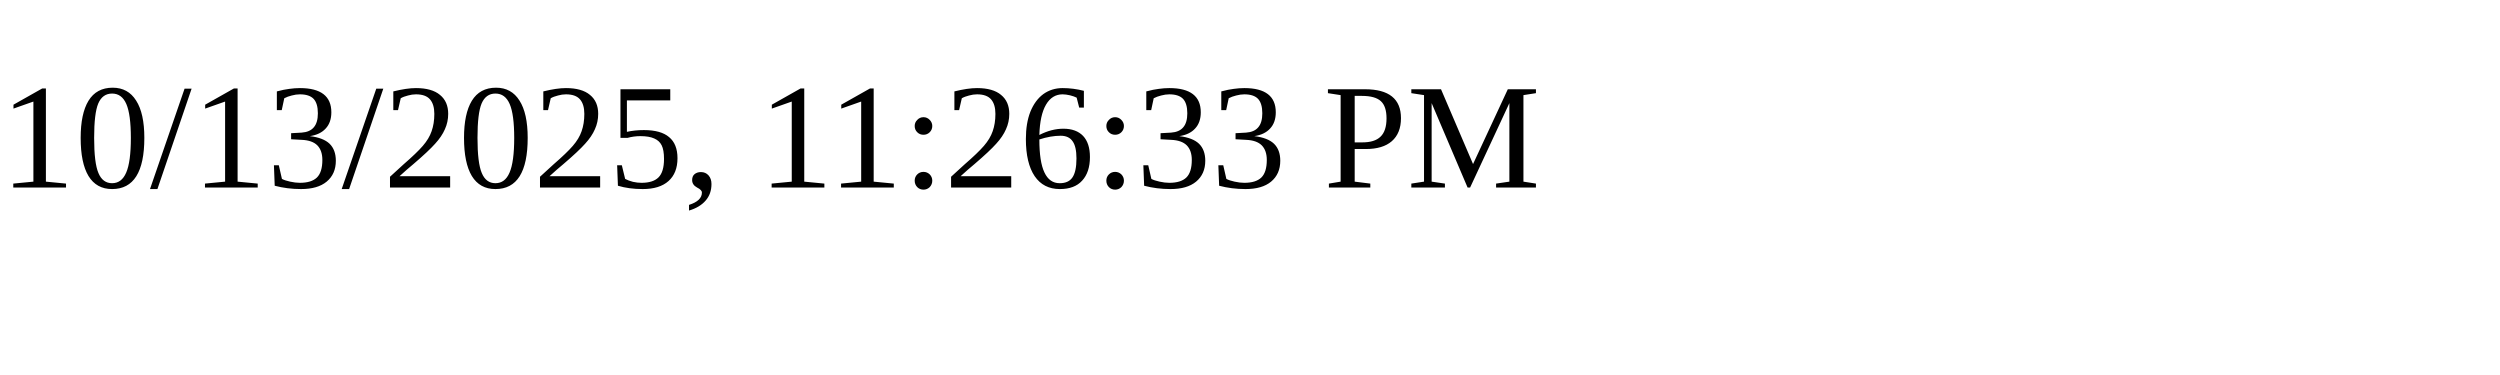
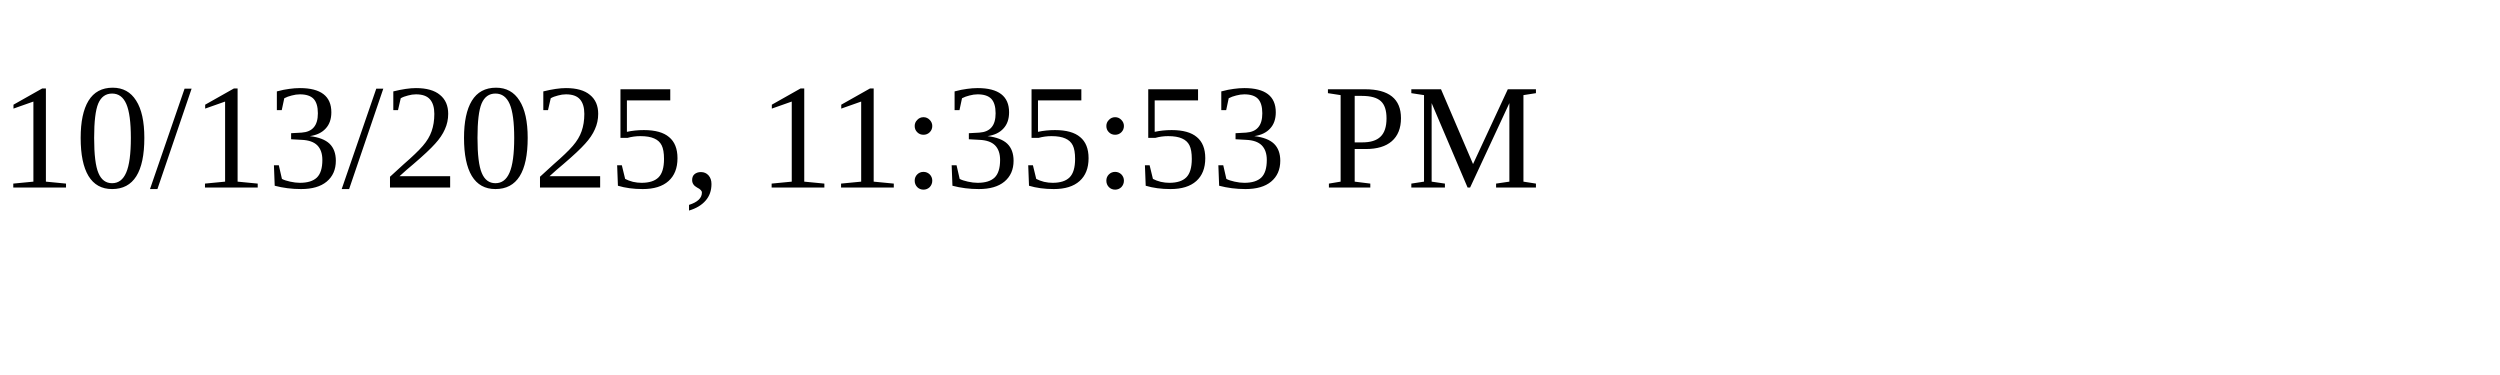
<svg xmlns="http://www.w3.org/2000/svg" height="30" width="200">
-   <text x="0" y="15">10/13/2025, 11:26:33 PM</text>
+   <text x="0" y="15">10/13/2025, 11:35:53 PM</text>
</svg>
